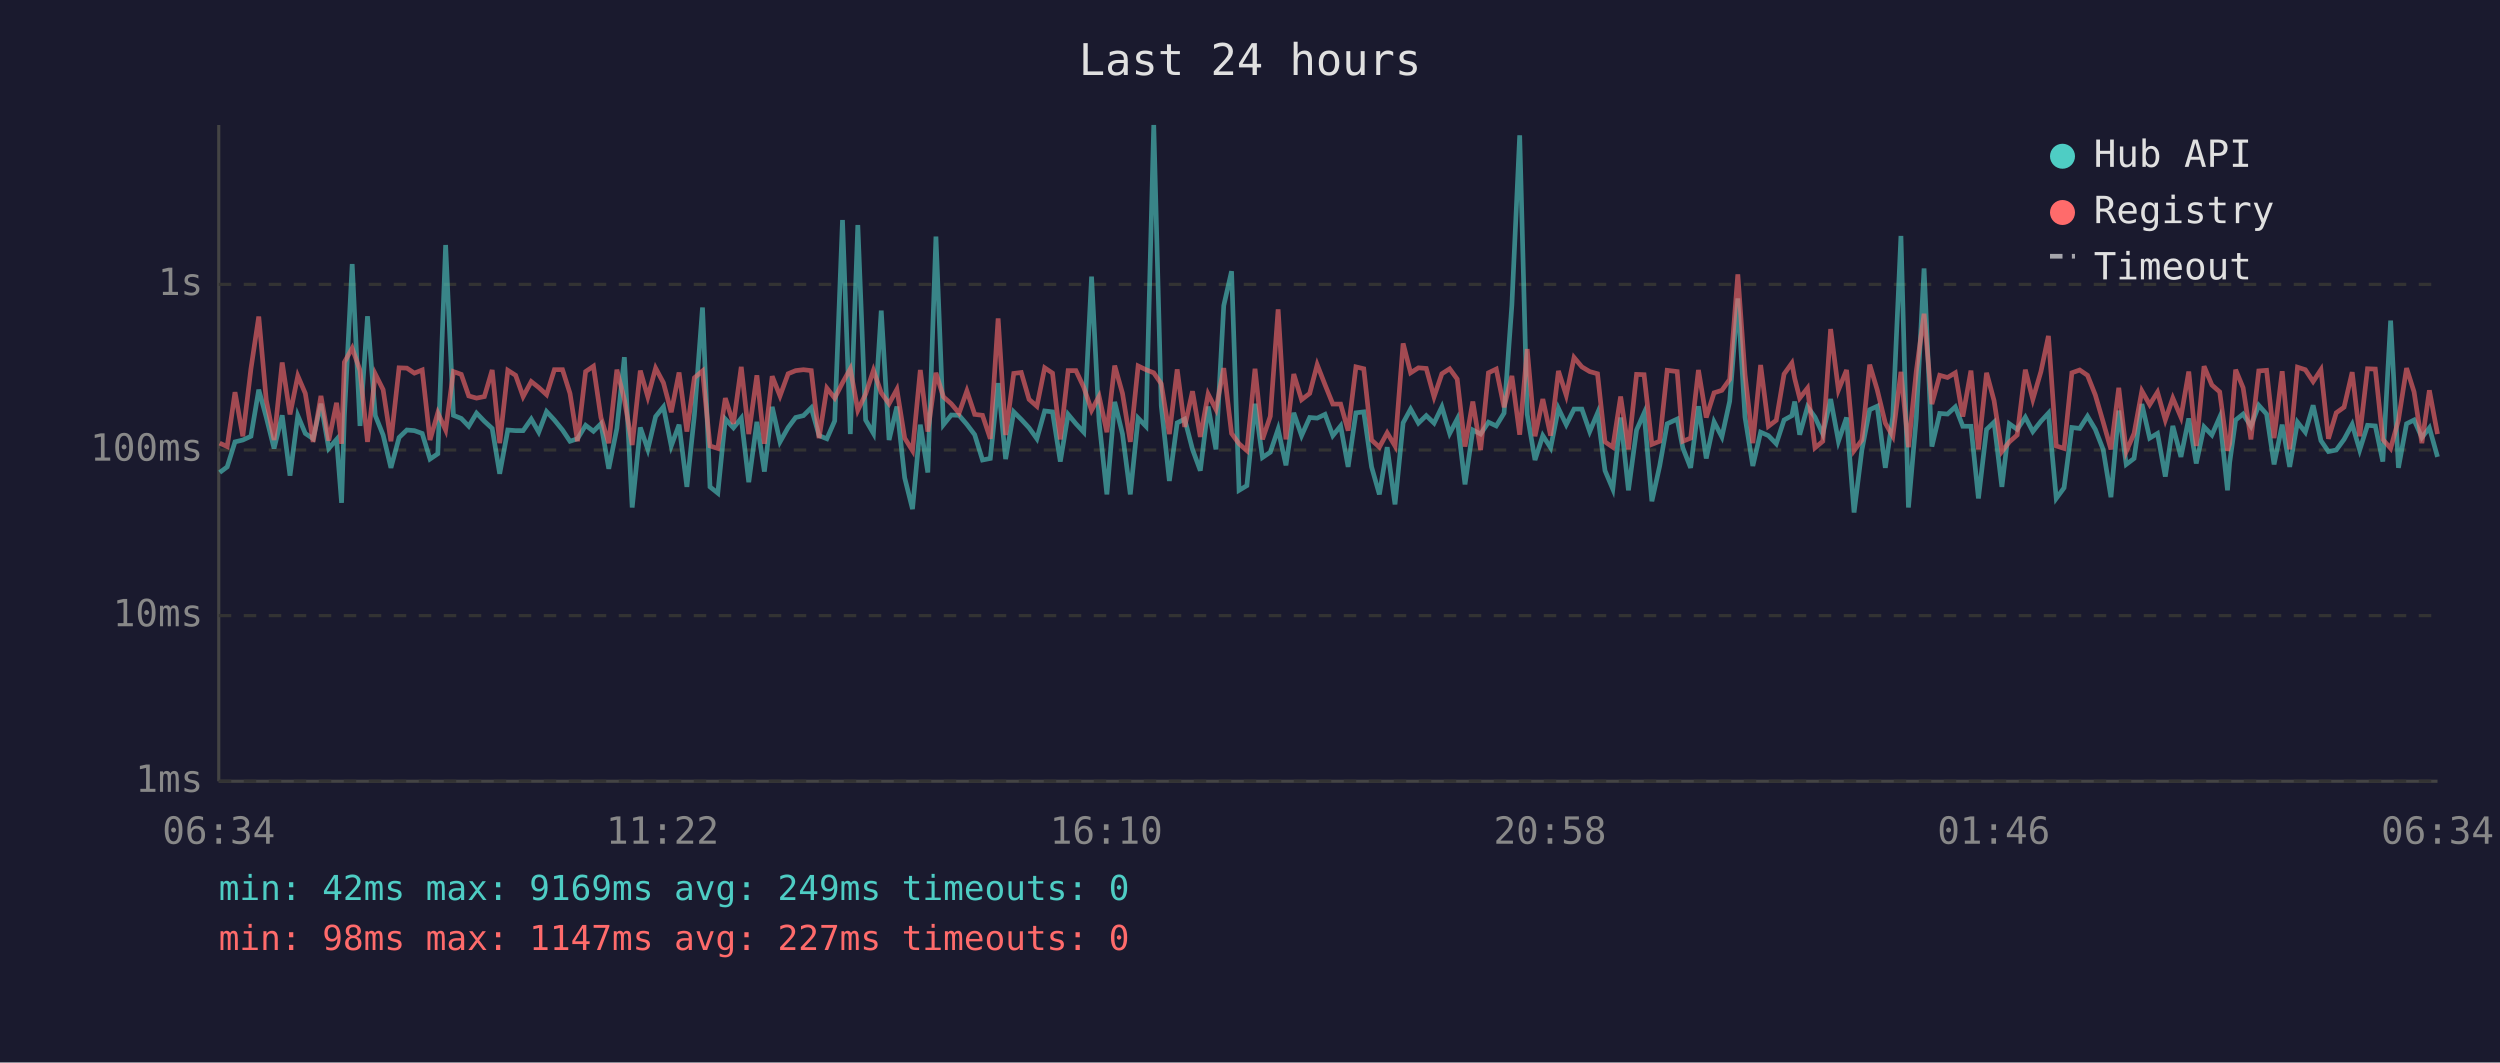
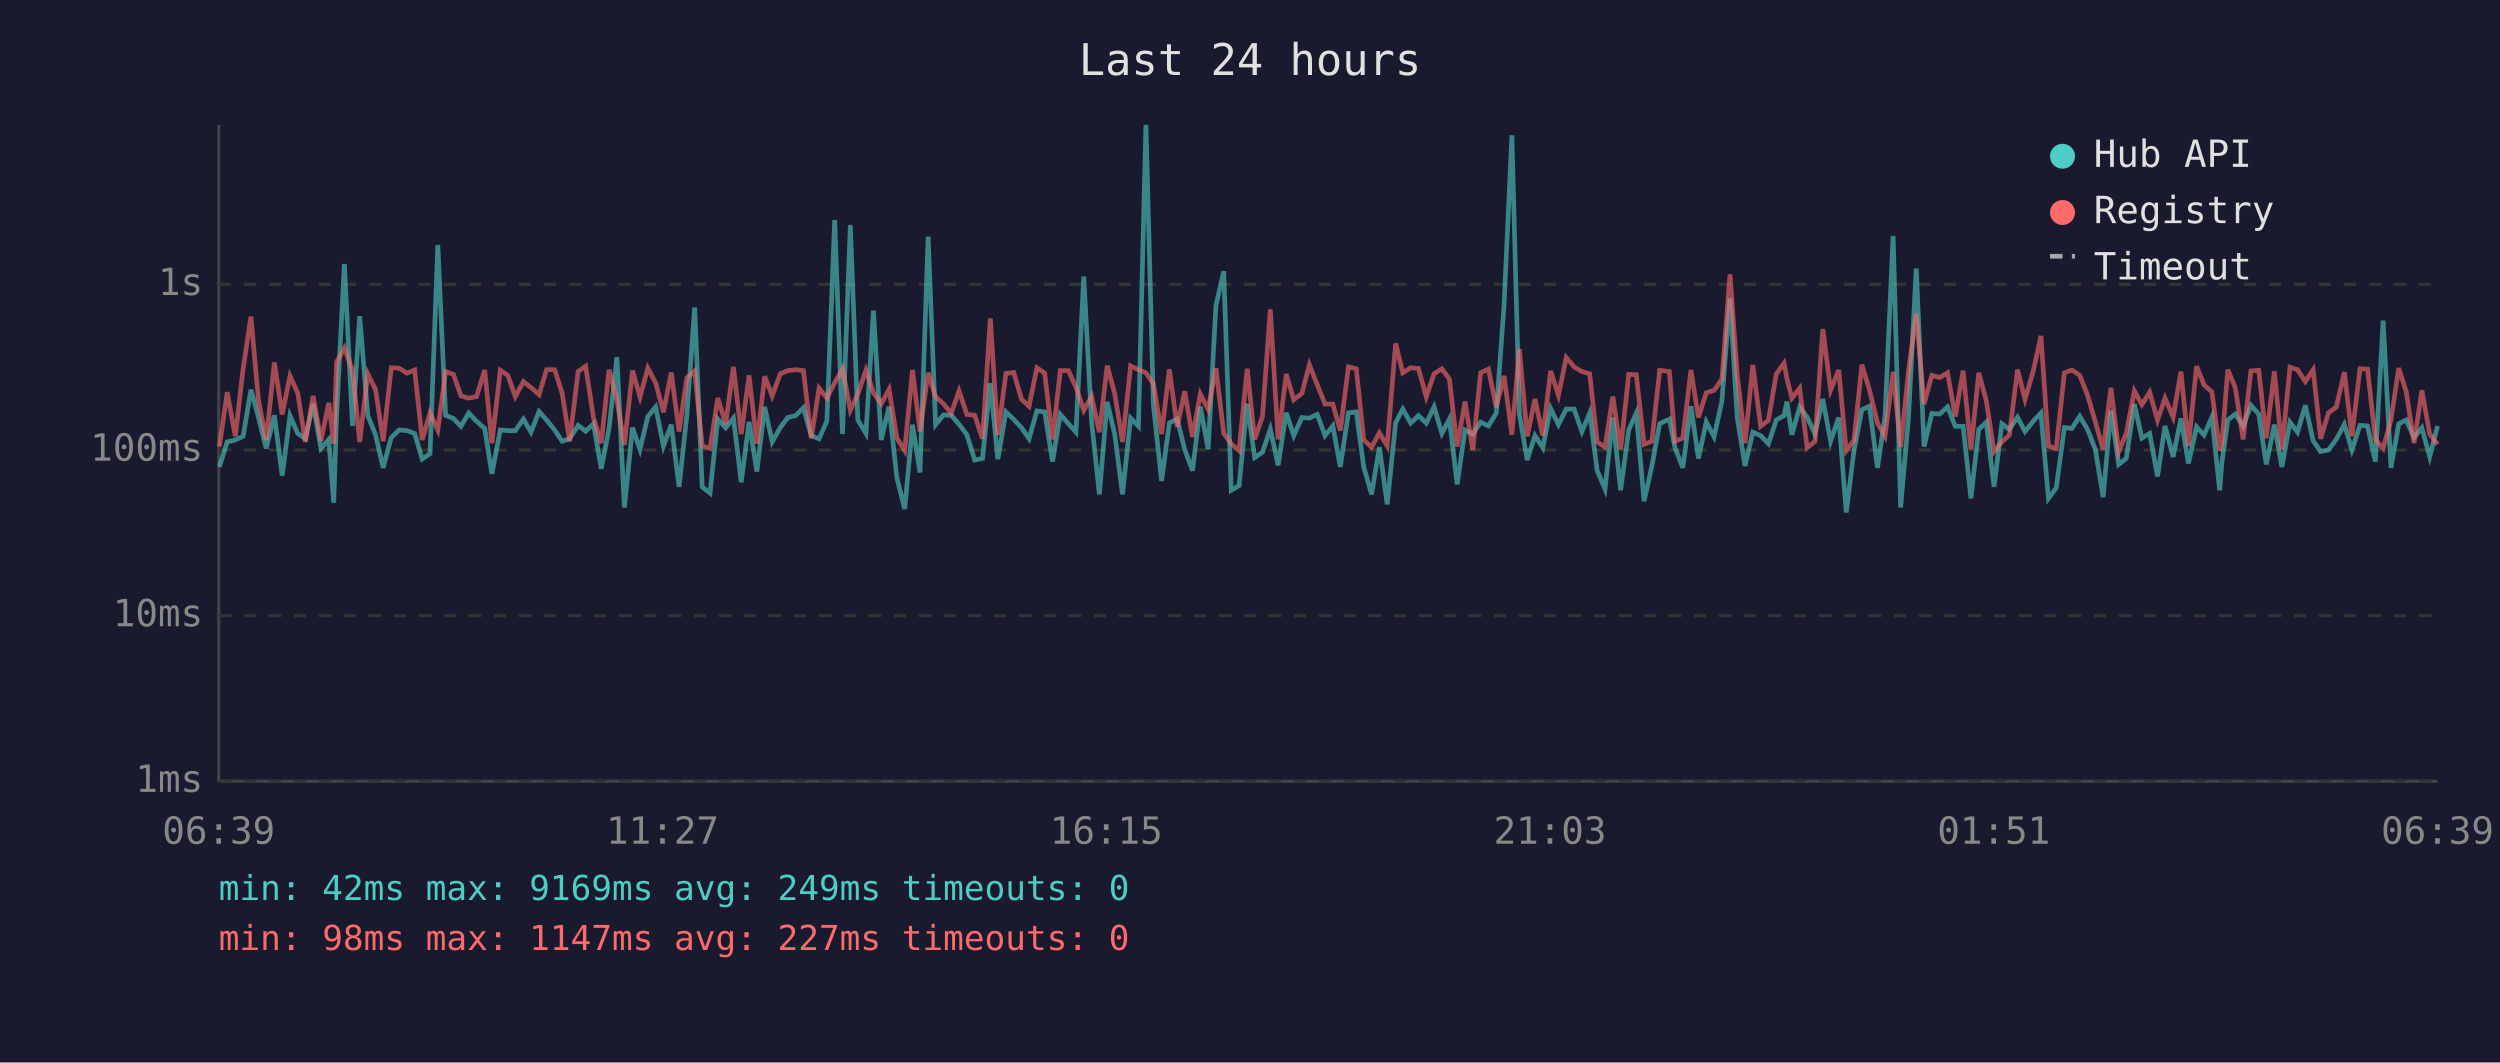
<svg xmlns="http://www.w3.org/2000/svg" viewBox="0 0 800 340" font-family="monospace" font-size="12">
  <rect width="800" height="340" fill="#1a1a2e" />
  <text x="400" y="24" fill="#e0e0e0" font-size="14" text-anchor="middle">Last 24 hours</text>
  <line x1="70" y1="40" x2="70" y2="250" stroke="#444" stroke-width="1" />
  <line x1="70" y1="250" x2="780" y2="250" stroke="#444" stroke-width="1" />
  <line x1="70" y1="250" x2="780" y2="250" stroke="#333" stroke-width="1" stroke-dasharray="4" />
  <text x="65" y="250" fill="#888" text-anchor="end" dominant-baseline="middle">1ms</text>
  <line x1="70" y1="197" x2="780" y2="197" stroke="#333" stroke-width="1" stroke-dasharray="4" />
  <text x="65" y="197" fill="#888" text-anchor="end" dominant-baseline="middle">10ms</text>
  <line x1="70" y1="144" x2="780" y2="144" stroke="#333" stroke-width="1" stroke-dasharray="4" />
  <text x="65" y="144" fill="#888" text-anchor="end" dominant-baseline="middle">100ms</text>
  <line x1="70" y1="91" x2="780" y2="91" stroke="#333" stroke-width="1" stroke-dasharray="4" />
  <text x="65" y="91" fill="#888" text-anchor="end" dominant-baseline="middle">1s</text>
-   <text x="70" y="270" fill="#888" text-anchor="middle">06:34</text>
-   <text x="212" y="270" fill="#888" text-anchor="middle">11:22</text>
-   <text x="354" y="270" fill="#888" text-anchor="middle">16:10</text>
-   <text x="496" y="270" fill="#888" text-anchor="middle">20:58</text>
-   <text x="638" y="270" fill="#888" text-anchor="middle">01:46</text>
-   <text x="780" y="270" fill="#888" text-anchor="middle">06:34</text>
-   <polyline points="70.3,151.2 72.7,149.4 75.2,141.4 77.7,140.8 80.3,139.6 82.8,124.7 85.2,133.5 87.7,143.5 90.3,132.9 92.8,152.2 95.3,133.0 97.7,138.7 100.2,140.4 102.7,129.2 105.2,143.5 107.7,140.6 109.3,160.9 110.2,133.2 112.7,84.5 115.2,136.3 117.6,101.2 120.1,133.0 122.6,139.2 125.1,149.7 127.7,140.0 130.2,137.6 132.6,137.8 135.1,138.7 137.6,146.9 140.1,145.2 142.6,78.4 145.1,132.9 147.6,133.9 150.0,136.4 152.5,132.2 155.0,134.8 157.5,137.1 159.9,151.6 162.5,137.6 165.0,137.8 167.4,137.8 170.0,134.1 172.4,138.3 174.9,131.7 177.4,134.4 180.0,137.6 182.4,141.2 184.8,140.4 187.4,136.1 189.9,138.0 192.3,135.6 194.8,150.0 197.4,137.1 199.8,114.3 202.3,162.4 204.9,136.8 207.3,143.8 209.8,133.3 212.3,130.2 214.8,142.7 217.3,135.9 219.8,155.8 222.2,132.9 224.8,98.4 227.2,155.8 229.7,157.8 232.1,134.1 234.7,136.9 237.2,133.8 239.6,154.3 242.2,135.0 244.6,150.9 247.1,130.2 249.6,141.4 252.2,136.8 254.6,133.6 257.1,133.0 259.6,130.5 262.1,139.4 264.6,140.4 267.1,134.7 269.6,70.4 272.1,138.9 274.5,72.0 277.0,134.4 279.5,138.7 282.0,99.4 284.5,140.8 287.0,130.1 289.5,152.9 292.0,162.9 294.5,135.9 296.9,151.2 299.5,75.7 301.9,135.9 304.4,132.8 306.9,132.9 309.4,135.8 311.9,139.1 314.4,147.2 316.9,146.7 319.4,122.6 321.8,146.9 324.4,131.8 326.8,134.2 329.3,136.9 331.8,140.4 334.3,131.5 336.8,131.8 339.3,147.7 341.8,132.6 344.3,135.6 346.8,138.3 349.3,88.5 351.7,134.8 354.2,158.2 356.7,128.6 359.2,138.9 361.7,158.2 364.2,133.8 366.7,136.4 369.2,40.0 371.6,129.8 374.2,153.9 376.7,135.3 379.1,134.1 381.6,143.8 384.1,150.6 386.6,130.1 389.1,143.8 391.6,97.8 394.1,86.8 396.5,156.9 399.0,155.4 401.6,129.2 404.0,146.4 406.5,144.7 409.0,137.3 411.5,148.9 414.0,132.1 416.5,139.4 419.1,133.6 421.5,133.8 424.0,132.6 426.5,139.4 429.0,136.3 431.4,149.4 433.9,132.1 436.4,131.8 438.9,149.4 441.4,158.2 443.9,143.1 446.4,161.4 449.0,135.3 451.4,130.9 453.9,135.4 456.4,133.0 458.9,135.4 461.4,130.2 463.9,138.7 466.3,134.1 468.8,155.0 471.3,137.6 473.8,138.9 476.3,135.1 478.8,136.3 481.3,132.2 483.8,97.6 486.3,43.3 488.7,132.6 491.2,147.2 493.7,139.4 496.2,143.3 498.7,130.7 501.2,135.9 503.7,130.9 506.2,130.9 508.7,138.1 511.2,132.2 513.6,150.6 516.1,156.5 518.6,133.6 521.1,156.9 523.7,137.6 526.1,132.2 528.6,160.4 531.1,149.1 533.5,135.6 536.7,134.1 538.5,143.3 541.0,149.7 543.5,130.0 546.0,146.7 548.5,135.0 551.0,139.8 553.5,128.4 556.1,95.5 558.4,133.5 560.9,149.1 563.4,138.3 565.9,139.4 568.4,142.0 570.9,134.4 573.4,133.0 574.3,128.5 575.9,139.1 578.4,130.2 580.8,133.5 583.3,138.9 585.8,127.7 588.3,141.2 590.9,133.6 593.3,164.0 595.8,144.0 598.3,131.1 600.7,130.0 603.3,149.7 605.7,133.3 608.3,75.5 610.7,162.4 613.2,133.9 615.7,85.9 618.2,142.9 620.7,132.3 623.2,132.5 625.7,130.2 628.1,136.4 630.7,136.4 633.1,159.5 635.7,137.4 638.1,135.1 640.6,155.8 643.0,135.6 645.5,137.4 648.1,133.5 650.5,138.1 653.1,134.8 655.5,132.2 658.0,159.5 660.5,156.1 663.0,136.8 665.5,137.1 668.0,133.2 670.5,137.4 673.0,143.8 675.5,159.1 678.0,131.4 680.4,148.6 682.9,146.7 685.4,129.3 687.9,140.2 690.4,138.7 692.9,152.5 695.3,136.3 697.9,146.2 700.4,133.9 702.8,148.3 705.3,136.6 707.8,139.2 710.3,133.5 712.8,156.9 713.5,148.0 715.4,134.4 717.8,132.5 720.3,136.4 722.8,129.7 725.3,132.5 727.7,148.6 730.3,135.9 732.7,149.4 735.2,135.1 737.7,138.3 740.2,129.7 742.7,141.0 745.1,144.5 747.6,144.0 750.1,140.6 752.7,135.8 755.1,144.0 757.6,136.1 760.1,136.3 762.5,147.7 765.0,102.6 767.5,149.7 770.1,135.6 772.5,134.4 775.0,140.0 777.4,136.9 780.0,146.2" fill="none" stroke="#4ecdc4" stroke-width="1.5" opacity="0.6" />
-   <polyline points="70.3,141.8 72.7,142.9 75.2,125.5 77.7,139.6 80.3,118.0 82.8,101.3 85.2,128.0 87.7,140.8 90.3,116.0 92.8,132.6 95.3,120.3 97.7,125.9 100.2,141.4 102.7,126.7 105.2,141.0 107.7,128.9 109.3,142.0 110.2,115.9 112.7,111.4 115.2,118.5 117.6,141.4 120.1,119.7 122.6,124.7 125.1,141.2 127.7,117.7 130.2,117.8 132.6,119.4 135.1,118.4 137.6,140.8 140.1,132.1 142.6,137.6 145.1,118.9 147.6,119.8 150.0,126.7 152.5,127.4 155.0,126.9 157.5,118.4 159.9,141.8 162.5,118.5 165.0,120.1 167.4,126.9 170.0,122.1 172.4,124.0 174.9,126.3 177.4,118.3 180.0,118.3 182.4,125.9 184.8,141.2 187.4,118.9 189.9,117.2 192.3,133.6 194.8,141.8 197.4,118.3 199.8,127.9 202.3,142.4 204.9,118.6 207.3,127.0 209.8,117.8 212.3,122.5 214.8,131.9 217.3,119.2 219.8,138.1 222.2,120.9 224.8,118.7 227.2,142.7 229.7,143.5 232.1,127.4 234.7,135.6 237.2,117.4 239.6,138.9 242.2,120.1 244.6,142.0 247.1,120.4 249.6,126.7 252.2,119.6 254.6,118.6 257.1,118.3 259.6,118.6 262.1,140.2 264.6,124.2 267.1,127.4 269.6,122.5 272.1,118.0 274.5,131.3 277.0,126.1 279.5,118.5 282.0,125.7 284.5,129.2 287.0,124.6 289.5,140.2 292.0,144.2 294.5,118.4 296.9,138.1 299.5,119.3 301.9,127.0 304.4,129.2 306.9,132.2 309.4,125.1 311.9,132.6 314.4,132.9 316.9,140.4 319.4,101.9 321.8,139.2 324.4,119.5 326.8,119.2 329.3,127.8 331.8,130.0 334.3,117.7 336.8,119.4 339.3,140.6 341.8,118.6 344.3,118.6 346.8,123.9 349.3,131.3 351.7,126.8 354.2,138.3 356.7,117.0 359.2,125.9 361.7,141.4 364.2,117.1 366.7,118.3 369.2,119.3 371.6,122.8 374.2,138.9 376.7,118.2 379.1,136.6 381.6,125.2 384.1,139.8 386.6,126.1 389.1,131.0 391.6,117.8 394.1,138.7 396.5,142.0 399.0,144.2 401.6,118.0 404.0,140.6 406.5,133.2 409.0,99.0 411.5,140.6 414.0,119.7 416.5,127.9 419.1,125.9 421.5,116.7 424.0,123.1 426.5,129.3 429.0,129.3 431.4,137.8 433.9,117.4 436.4,118.0 438.9,140.8 441.4,143.1 443.9,138.5 446.4,142.7 449.0,109.9 451.4,119.3 453.9,117.7 456.4,117.9 458.9,127.0 461.4,119.6 463.9,118.0 466.3,121.3 468.8,142.9 471.3,128.5 473.8,144.0 476.3,119.3 478.8,118.1 481.3,130.3 483.8,120.3 486.3,139.1 488.7,111.7 491.2,139.6 493.7,127.7 496.2,139.4 498.7,118.7 501.2,126.5 503.7,114.4 506.2,117.4 508.7,118.9 511.2,119.6 513.6,141.4 516.1,143.1 518.6,126.9 521.1,143.8 523.7,119.8 526.1,119.9 528.6,142.2 531.1,141.2 533.5,118.5 536.7,118.9 538.5,141.2 541.0,140.2 543.5,118.4 546.0,133.6 548.5,125.7 551.0,124.9 553.5,121.4 556.1,87.8 558.4,119.8 560.9,141.8 563.4,116.8 565.9,136.4 568.4,134.5 570.9,119.7 573.4,116.2 574.3,121.1 575.9,127.4 578.4,124.2 580.8,143.3 583.3,141.2 585.8,105.3 588.3,124.8 590.9,118.4 593.3,144.2 595.8,140.8 598.3,116.7 600.7,124.7 603.3,135.4 605.7,139.6 608.3,119.0 610.7,143.1 613.2,118.9 615.7,100.4 618.2,129.3 620.7,120.1 623.2,120.8 625.7,119.3 628.1,133.3 630.7,118.6 633.1,143.8 635.7,119.3 638.1,128.2 640.6,144.5 643.0,141.4 645.5,139.2 648.1,118.3 650.5,127.8 653.1,118.9 655.5,107.5 658.0,142.7 660.5,143.5 663.0,119.3 665.5,118.4 668.0,120.1 670.5,126.4 673.0,135.0 675.5,143.8 678.0,124.1 680.4,144.5 682.9,138.7 685.4,125.1 687.9,129.5 690.4,125.5 692.9,134.4 695.3,127.4 697.9,133.5 700.4,118.9 702.8,142.7 705.3,117.2 707.8,123.2 710.3,125.4 712.8,144.2 713.5,142.0 715.4,118.3 717.8,124.1 720.3,140.6 722.8,118.7 725.3,118.5 727.7,140.2 730.3,118.8 732.7,143.8 735.2,117.5 737.7,118.3 740.2,122.1 742.7,118.3 745.1,140.4 747.6,132.1 750.1,130.3 752.7,119.1 755.1,139.6 757.6,118.0 760.1,118.1 762.5,140.6 765.0,143.5 767.5,134.4 770.1,117.8 772.5,125.4 775.0,141.8 777.4,124.9 780.0,138.9" fill="none" stroke="#ff6b6b" stroke-width="1.5" opacity="0.6" />
+   <text x="70" y="270" fill="#888" text-anchor="middle">06:39</text>
+   <text x="212" y="270" fill="#888" text-anchor="middle">11:27</text>
+   <text x="354" y="270" fill="#888" text-anchor="middle">16:15</text>
+   <text x="496" y="270" fill="#888" text-anchor="middle">21:03</text>
+   <text x="638" y="270" fill="#888" text-anchor="middle">01:51</text>
+   <text x="780" y="270" fill="#888" text-anchor="middle">06:39</text>
+   <polyline points="70.2,149.4 72.7,141.4 75.3,140.8 77.8,139.6 80.3,124.7 82.7,133.5 85.2,143.5 87.8,132.9 90.3,152.2 92.8,133.0 95.3,138.7 97.7,140.4 100.2,129.2 102.7,143.5 105.2,140.6 106.8,160.9 107.7,133.2 110.2,84.5 112.8,136.3 115.1,101.2 117.7,133.0 120.2,139.2 122.6,149.7 125.2,140.0 127.7,137.6 130.2,137.8 132.7,138.7 135.1,146.9 137.6,145.2 140.1,78.4 142.6,132.9 145.1,133.9 147.5,136.4 150.0,132.2 152.5,134.8 155.1,137.1 157.4,151.6 160.1,137.6 162.5,137.8 164.9,137.8 167.5,134.1 169.9,138.3 172.5,131.7 174.9,134.4 177.5,137.6 179.9,141.2 182.3,140.4 185.0,136.1 187.4,138.0 189.9,135.6 192.4,150.0 194.9,137.1 197.4,114.3 199.8,162.4 202.4,136.8 204.8,143.8 207.3,133.3 209.8,130.2 212.3,142.7 214.8,135.9 217.3,155.8 219.8,132.9 222.3,98.4 224.7,155.8 227.2,157.8 229.7,134.1 232.2,136.9 234.7,133.8 237.2,154.3 239.7,135.0 242.2,150.9 244.7,130.2 247.1,141.4 249.7,136.8 252.1,133.6 254.6,133.0 257.1,130.5 259.6,139.4 262.1,140.4 264.6,134.7 267.1,70.4 269.6,138.9 272.1,72.0 274.5,134.4 277.1,138.7 279.5,99.4 282.0,140.8 284.5,130.1 287.0,152.9 289.5,162.9 292.0,135.9 294.4,151.2 297.0,75.7 299.4,135.9 301.9,132.8 304.4,132.9 306.9,135.8 309.4,139.1 311.9,147.2 314.4,146.7 316.9,122.6 319.3,146.9 321.9,131.8 324.4,134.2 326.9,136.9 329.3,140.4 331.8,131.5 334.3,131.8 336.8,147.7 339.3,132.6 341.9,135.6 344.3,138.3 346.8,88.5 349.3,134.8 351.8,158.2 354.3,128.6 356.7,138.9 359.2,158.2 361.8,133.8 364.3,136.4 366.7,40.0 369.1,129.8 371.7,153.9 374.2,135.3 376.7,134.1 379.1,143.8 381.6,150.6 384.1,130.1 386.6,143.8 389.1,97.8 391.6,86.8 394.0,156.9 396.5,155.4 399.1,129.2 401.5,146.4 404.0,144.7 406.5,137.3 409.0,148.9 411.6,132.1 414.0,139.4 416.6,133.6 419.0,133.8 421.5,132.6 424.0,139.4 426.5,136.3 428.9,149.4 431.5,132.1 434.0,131.8 436.4,149.4 438.9,158.2 441.4,143.1 443.9,161.4 446.6,135.3 448.9,130.9 451.4,135.4 453.9,133.0 456.4,135.4 458.9,130.2 461.4,138.7 463.8,134.1 466.3,155.0 468.8,137.6 471.3,138.9 473.8,135.1 476.3,136.3 478.8,132.2 481.3,97.6 483.8,43.3 486.2,132.6 488.7,147.2 491.2,139.4 493.7,143.3 496.2,130.7 498.7,135.9 501.2,130.9 503.7,130.9 506.2,138.1 508.7,132.2 511.1,150.6 513.6,156.5 516.1,133.6 518.6,156.9 521.2,137.6 523.6,132.2 526.1,160.4 528.6,149.1 531.1,135.6 534.2,134.1 536.0,143.3 538.5,149.7 541.1,130.0 543.5,146.7 546.0,135.0 548.5,139.8 551.0,128.4 553.6,95.5 555.9,133.5 558.4,149.1 560.9,138.3 563.4,139.4 565.9,142.0 568.4,134.4 570.9,133.0 571.8,128.5 573.4,139.1 575.9,130.2 578.3,133.5 580.8,138.9 583.3,127.7 585.8,141.2 588.4,133.6 590.8,164.0 593.3,144.0 595.8,131.1 598.2,130.0 600.8,149.7 603.2,133.3 605.8,75.5 608.2,162.4 610.7,133.9 613.2,85.9 615.7,142.9 618.2,132.3 620.7,132.5 623.2,130.2 625.7,136.4 628.2,136.4 630.7,159.5 633.2,137.4 635.6,135.1 638.1,155.8 640.6,135.6 643.0,137.4 645.6,133.5 648.0,138.1 650.6,134.8 653.1,132.2 655.5,159.5 658.0,156.1 660.6,136.8 663.0,137.1 665.5,133.2 668.0,137.4 670.5,143.8 673.0,159.1 675.5,131.4 678.0,148.6 680.4,146.7 683.0,129.3 685.4,140.2 687.9,138.7 690.4,152.5 692.8,136.3 695.4,146.2 697.9,133.9 700.3,148.3 702.9,136.6 705.3,139.2 707.8,133.5 710.3,156.9 711.0,148.0 712.9,134.4 715.3,132.5 717.8,136.4 720.3,129.7 722.8,132.5 725.2,148.6 727.8,135.9 730.2,149.4 732.8,135.1 735.2,138.3 737.7,129.7 740.2,141.0 742.6,144.5 745.1,144.0 747.6,140.6 750.2,135.8 752.6,144.0 755.2,136.1 757.6,136.3 760.1,147.7 762.6,102.6 765.1,149.7 767.6,135.6 770.0,134.4 772.5,140.0 775.0,136.9 777.5,146.2 780.0,136.3" fill="none" stroke="#4ecdc4" stroke-width="1.5" opacity="0.6" />
+   <polyline points="70.2,142.9 72.7,125.5 75.3,139.6 77.8,118.0 80.3,101.3 82.7,128.0 85.2,140.8 87.8,116.0 90.3,132.6 92.8,120.3 95.3,125.9 97.7,141.4 100.2,126.7 102.7,141.0 105.2,128.9 106.8,142.0 107.7,115.9 110.2,111.4 112.8,118.5 115.1,141.4 117.7,119.7 120.2,124.7 122.6,141.2 125.2,117.7 127.7,117.8 130.2,119.4 132.7,118.4 135.1,140.8 137.6,132.1 140.1,137.6 142.6,118.9 145.1,119.8 147.5,126.7 150.0,127.4 152.5,126.9 155.1,118.4 157.4,141.8 160.1,118.5 162.5,120.1 164.9,126.9 167.5,122.1 169.9,124.0 172.5,126.3 174.9,118.3 177.5,118.3 179.9,125.9 182.3,141.2 185.0,118.9 187.4,117.2 189.9,133.6 192.4,141.8 194.9,118.3 197.4,127.9 199.8,142.4 202.4,118.6 204.8,127.0 207.3,117.8 209.8,122.5 212.3,131.9 214.8,119.2 217.3,138.1 219.8,120.9 222.3,118.7 224.7,142.7 227.2,143.5 229.7,127.4 232.2,135.6 234.7,117.4 237.2,138.9 239.7,120.1 242.2,142.0 244.7,120.4 247.1,126.7 249.7,119.6 252.1,118.6 254.6,118.3 257.1,118.6 259.6,140.2 262.1,124.2 264.6,127.4 267.1,122.5 269.6,118.0 272.1,131.3 274.5,126.1 277.1,118.5 279.5,125.7 282.0,129.2 284.5,124.6 287.0,140.2 289.5,144.2 292.0,118.4 294.4,138.1 297.0,119.3 299.4,127.0 301.9,129.2 304.4,132.2 306.9,125.1 309.4,132.6 311.9,132.9 314.4,140.4 316.9,101.9 319.3,139.2 321.9,119.5 324.4,119.2 326.9,127.8 329.3,130.0 331.8,117.7 334.3,119.4 336.8,140.6 339.3,118.6 341.9,118.6 344.3,123.9 346.8,131.3 349.3,126.8 351.8,138.3 354.3,117.0 356.7,125.9 359.2,141.4 361.8,117.1 364.3,118.3 366.7,119.3 369.1,122.8 371.7,138.9 374.2,118.2 376.7,136.6 379.1,125.2 381.6,139.8 384.1,126.1 386.6,131.0 389.1,117.8 391.6,138.7 394.0,142.0 396.5,144.2 399.1,118.0 401.5,140.6 404.0,133.2 406.5,99.0 409.0,140.6 411.6,119.7 414.0,127.9 416.6,125.9 419.0,116.7 421.5,123.1 424.0,129.3 426.5,129.3 428.9,137.8 431.5,117.4 434.0,118.0 436.4,140.8 438.9,143.1 441.4,138.5 443.9,142.7 446.6,109.9 448.9,119.3 451.4,117.7 453.9,117.9 456.4,127.0 458.9,119.6 461.4,118.0 463.8,121.3 466.3,142.9 468.8,128.5 471.3,144.0 473.8,119.3 476.3,118.1 478.8,130.3 481.3,120.3 483.8,139.1 486.2,111.7 488.7,139.6 491.2,127.7 493.7,139.4 496.2,118.7 498.7,126.5 501.2,114.4 503.7,117.4 506.2,118.9 508.7,119.6 511.1,141.4 513.6,143.1 516.1,126.9 518.6,143.8 521.2,119.8 523.6,119.9 526.1,142.2 528.6,141.2 531.1,118.5 534.2,118.9 536.0,141.2 538.5,140.2 541.1,118.4 543.5,133.6 546.0,125.7 548.5,124.9 551.0,121.4 553.6,87.8 555.9,119.8 558.4,141.8 560.9,116.8 563.4,136.4 565.9,134.5 568.4,119.7 570.9,116.2 571.8,121.1 573.4,127.4 575.9,124.2 578.3,143.3 580.8,141.2 583.3,105.3 585.8,124.8 588.4,118.4 590.8,144.2 593.3,140.8 595.8,116.7 598.2,124.7 600.8,135.4 603.2,139.6 605.8,119.0 608.2,143.1 610.7,118.9 613.2,100.4 615.7,129.3 618.2,120.1 620.7,120.8 623.2,119.3 625.7,133.3 628.2,118.6 630.7,143.8 633.2,119.3 635.6,128.2 638.1,144.5 640.6,141.4 643.0,139.2 645.6,118.3 648.0,127.8 650.6,118.9 653.1,107.5 655.5,142.7 658.0,143.5 660.6,119.3 663.0,118.4 665.5,120.1 668.0,126.4 670.5,135.0 673.0,143.8 675.5,124.1 678.0,144.5 680.4,138.7 683.0,125.1 685.4,129.5 687.9,125.5 690.4,134.4 692.8,127.4 695.4,133.5 697.9,118.9 700.3,142.7 702.9,117.2 705.3,123.2 707.8,125.4 710.3,144.2 711.0,142.0 712.9,118.3 715.3,124.1 717.8,140.6 720.3,118.7 722.8,118.5 725.2,140.2 727.8,118.8 730.2,143.8 732.8,117.5 735.2,118.3 737.7,122.1 740.2,118.3 742.6,140.4 745.1,132.1 747.6,130.3 750.2,119.1 752.6,139.6 755.2,118.0 757.6,118.1 760.1,140.6 762.6,143.5 765.1,134.4 767.6,117.8 770.0,125.4 772.5,141.8 775.0,124.9 777.5,138.9 780.0,142.2" fill="none" stroke="#ff6b6b" stroke-width="1.5" opacity="0.6" />
  <circle cx="660" cy="50" r="4" fill="#4ecdc4" />
  <text x="670" y="50" fill="#e0e0e0" dominant-baseline="middle">Hub API</text>
  <circle cx="660" cy="68" r="4" fill="#ff6b6b" />
  <text x="670" y="68" fill="#e0e0e0" dominant-baseline="middle">Registry</text>
  <line x1="656" y1="82" x2="664" y2="82" stroke="#e0e0e0" stroke-width="1.5" stroke-dasharray="4,3" opacity="0.7" />
  <text x="670" y="86" fill="#e0e0e0" dominant-baseline="middle">Timeout</text>
  <text x="70" y="288" fill="#4ecdc4" font-size="11">min: 42ms  max: 9169ms  avg: 249ms  timeouts: 0</text>
  <text x="70" y="304" fill="#ff6b6b" font-size="11">min: 98ms  max: 1147ms  avg: 227ms  timeouts: 0</text>
</svg>
